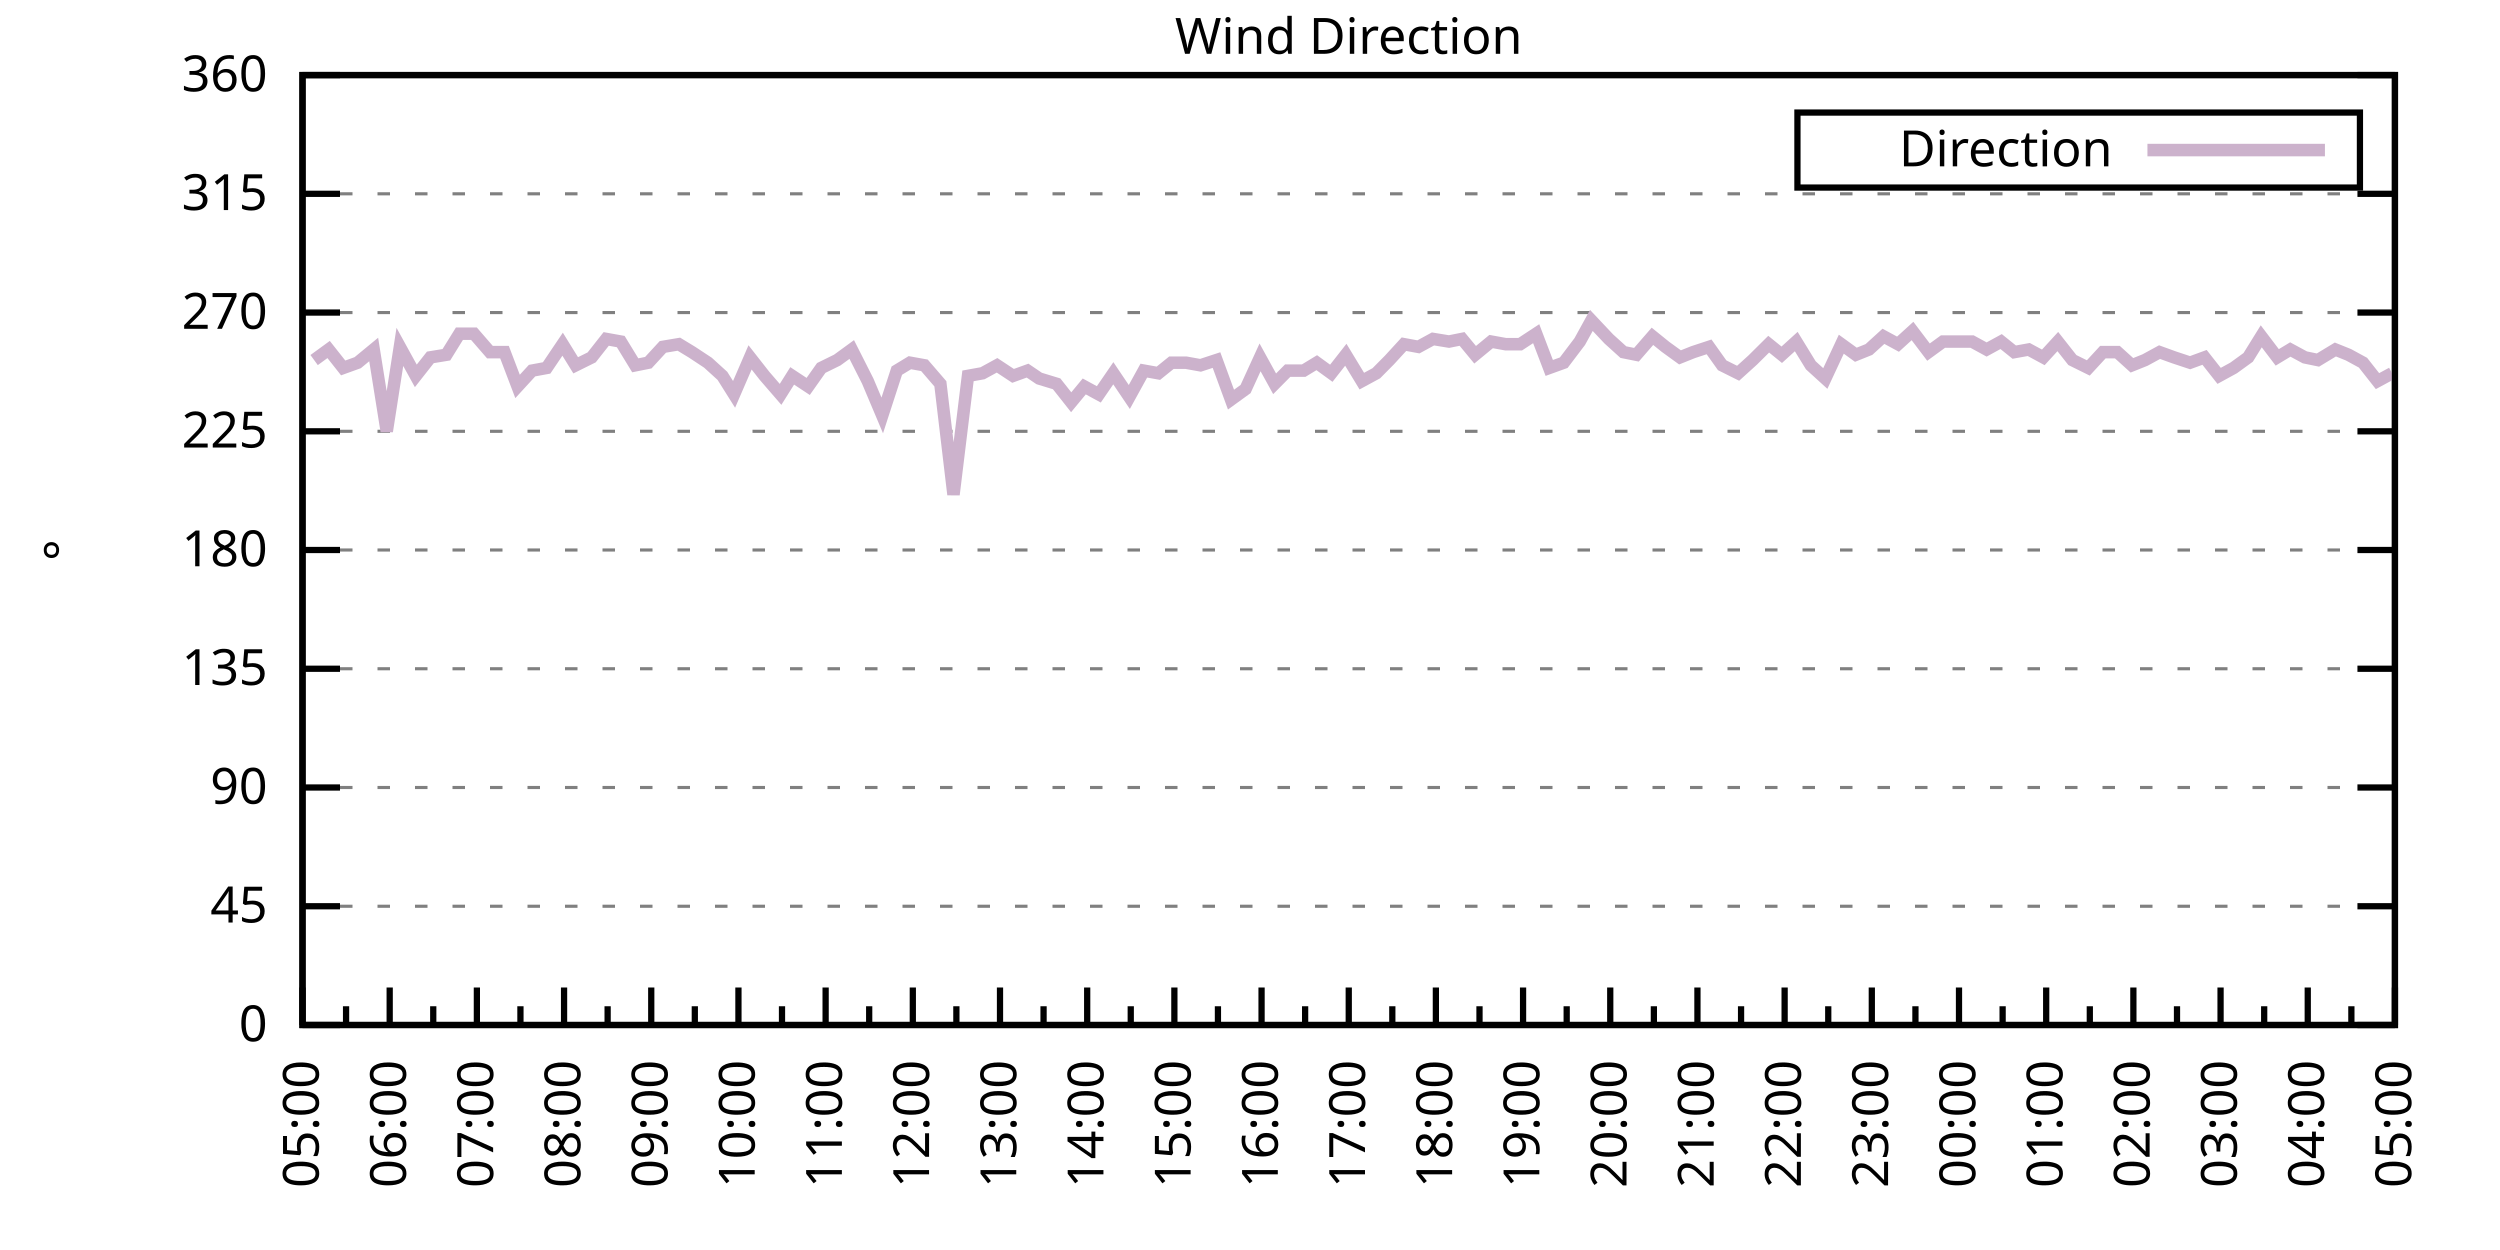
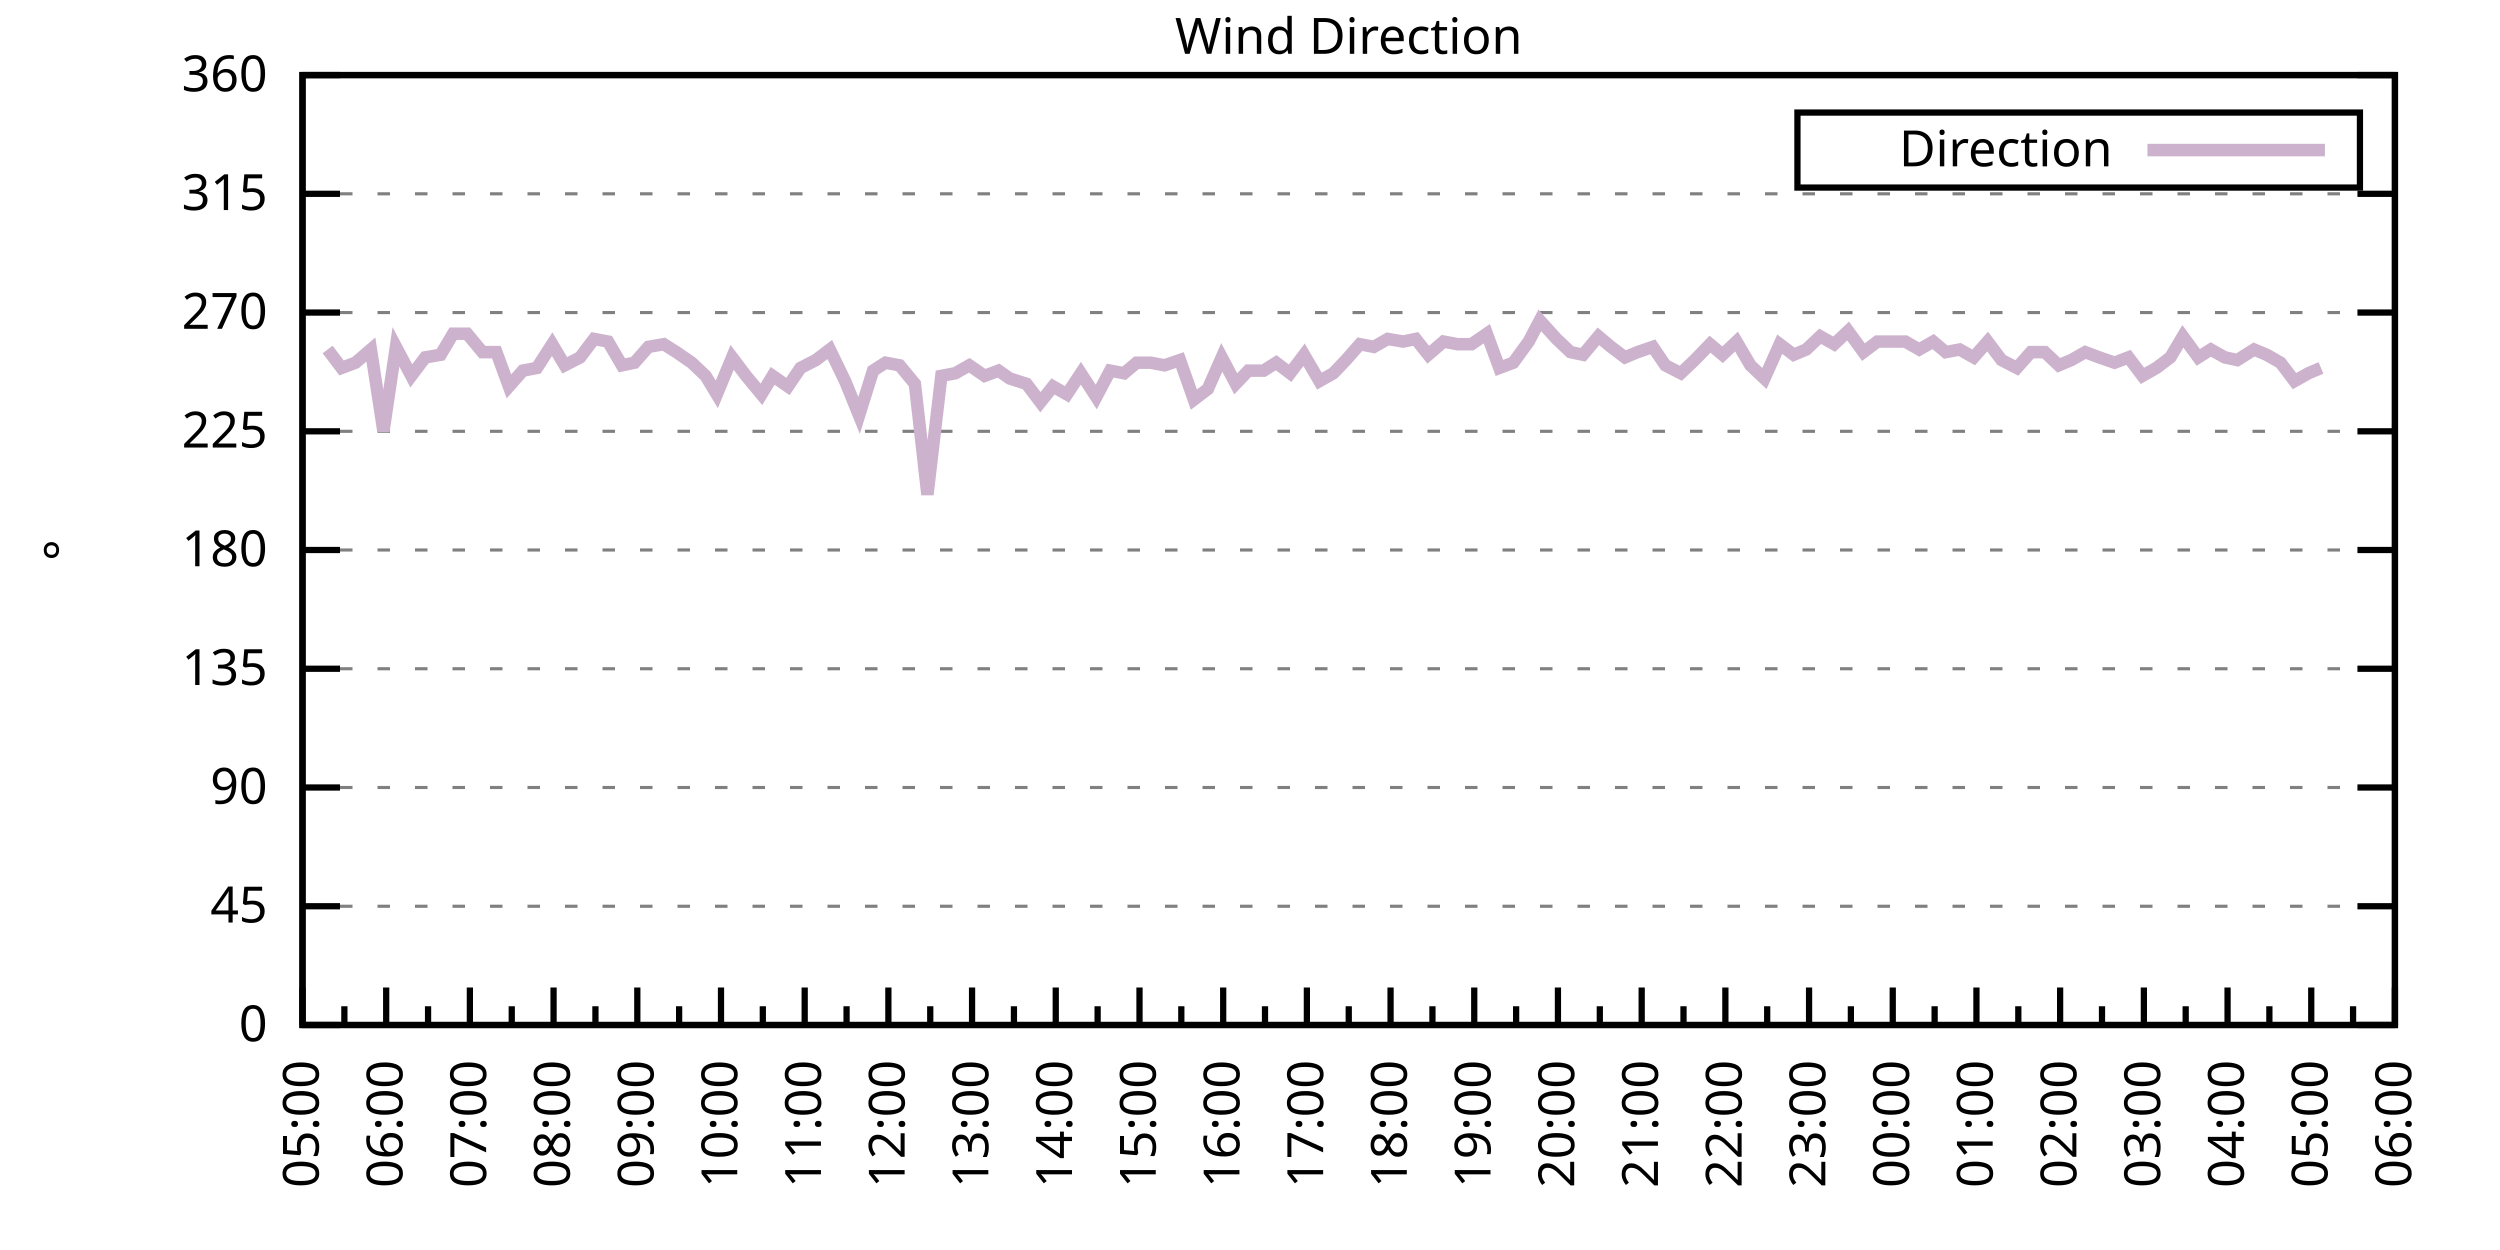
<svg xmlns="http://www.w3.org/2000/svg" xmlns:xlink="http://www.w3.org/1999/xlink" width="400" height="200" viewBox="0 0 400 200">
  <g id="gnuplot_canvas">
    <rect x="0" y="0" width="400" height="200" fill="none" />
    <defs>
      <circle id="gpDot" r="0.5" stroke-width="0.5" stroke="currentColor" />
      <path id="gpPt0" stroke-width="0.333" stroke="currentColor" d="M-1,0 h2 M0,-1 v2" />
      <path id="gpPt1" stroke-width="0.333" stroke="currentColor" d="M-1,-1 L1,1 M1,-1 L-1,1" />
      <path id="gpPt2" stroke-width="0.333" stroke="currentColor" d="M-1,0 L1,0 M0,-1 L0,1 M-1,-1 L1,1 M-1,1 L1,-1" />
      <rect id="gpPt3" stroke-width="0.333" stroke="currentColor" x="-1" y="-1" width="2" height="2" />
      <rect id="gpPt4" stroke-width="0.333" stroke="currentColor" fill="currentColor" x="-1" y="-1" width="2" height="2" />
      <circle id="gpPt5" stroke-width="0.333" stroke="currentColor" cx="0" cy="0" r="1" />
      <use xlink:href="#gpPt5" id="gpPt6" fill="currentColor" stroke="none" />
      <path id="gpPt7" stroke-width="0.333" stroke="currentColor" d="M0,-1.33 L-1.33,0.67 L1.33,0.67 z" />
      <use xlink:href="#gpPt7" id="gpPt8" fill="currentColor" stroke="none" />
      <use xlink:href="#gpPt7" id="gpPt9" stroke="currentColor" transform="rotate(180)" />
      <use xlink:href="#gpPt9" id="gpPt10" fill="currentColor" stroke="none" />
      <use xlink:href="#gpPt3" id="gpPt11" stroke="currentColor" transform="rotate(45)" />
      <use xlink:href="#gpPt11" id="gpPt12" fill="currentColor" stroke="none" />
      <path id="gpPt13" stroke-width="0.333" stroke="currentColor" d="M0,1.330 L1.265,0.411 L0.782,-1.067 L-0.782,-1.076 L-1.265,0.411 z" />
      <use xlink:href="#gpPt13" id="gpPt14" fill="currentColor" stroke="none" />
      <filter id="textbox" filterUnits="objectBoundingBox" x="0" y="0" height="1" width="1">
        <feFlood flood-color="white" flood-opacity="1" result="bgnd" />
        <feComposite in="SourceGraphic" in2="bgnd" operator="atop" />
      </filter>
      <filter id="greybox" filterUnits="objectBoundingBox" x="0" y="0" height="1" width="1">
        <feFlood flood-color="lightgrey" flood-opacity="1" result="grey" />
        <feComposite in="SourceGraphic" in2="grey" operator="atop" />
      </filter>
    </defs>
    <g fill="none" color="white" stroke="currentColor" stroke-width="1.00" stroke-linecap="butt" stroke-linejoin="miter">
</g>
    <g fill="none" color="black" stroke="currentColor" stroke-width="1.00" stroke-linecap="butt" stroke-linejoin="miter">
      <g stroke="none" shape-rendering="crispEdges">
        <polygon fill="rgb(255, 255, 255)" points="48.40,164.00 383.18,164.00 383.18,12.02 48.40,12.02 " />
      </g>
    </g>
    <g fill="none" color="black" stroke="currentColor" stroke-width="1.00" stroke-linecap="butt" stroke-linejoin="miter">
</g>
    <g fill="none" color="black" stroke="black" stroke-width="0.50" stroke-linecap="butt" stroke-linejoin="miter">
</g>
    <g fill="none" color="gray" stroke="currentColor" stroke-width="0.50" stroke-linecap="butt" stroke-linejoin="miter">
      <path stroke="gray" stroke-dasharray="2,4" class="gridline" d="M48.40,164.00 L383.19,164.00  " />
    </g>
    <g fill="none" color="gray" stroke="gray" stroke-width="1.00" stroke-linecap="butt" stroke-linejoin="miter">
</g>
    <g fill="none" color="black" stroke="currentColor" stroke-width="1.00" stroke-linecap="butt" stroke-linejoin="miter">
      <path stroke="black" d="M48.40,164.00 L54.40,164.00 M383.19,164.00 L377.19,164.00  " />
      <g transform="translate(42.80,166.60)" stroke="none" fill="black" font-family="Sans" font-size="8.00" text-anchor="end">
        <text>
          <tspan font-family="Sans"> 0</tspan>
        </text>
      </g>
    </g>
    <g fill="none" color="black" stroke="currentColor" stroke-width="1.00" stroke-linecap="butt" stroke-linejoin="miter">
</g>
    <g fill="none" color="black" stroke="black" stroke-width="0.50" stroke-linecap="butt" stroke-linejoin="miter">
</g>
    <g fill="none" color="gray" stroke="currentColor" stroke-width="0.50" stroke-linecap="butt" stroke-linejoin="miter">
      <path stroke="gray" stroke-dasharray="2,4" class="gridline" d="M48.40,145.00 L383.19,145.00  " />
    </g>
    <g fill="none" color="gray" stroke="gray" stroke-width="1.00" stroke-linecap="butt" stroke-linejoin="miter">
</g>
    <g fill="none" color="black" stroke="currentColor" stroke-width="1.00" stroke-linecap="butt" stroke-linejoin="miter">
      <path stroke="black" d="M48.40,145.00 L54.40,145.00 M383.19,145.00 L377.19,145.00  " />
      <g transform="translate(42.80,147.60)" stroke="none" fill="black" font-family="Sans" font-size="8.00" text-anchor="end">
        <text>
          <tspan font-family="Sans"> 45</tspan>
        </text>
      </g>
    </g>
    <g fill="none" color="black" stroke="currentColor" stroke-width="1.00" stroke-linecap="butt" stroke-linejoin="miter">
</g>
    <g fill="none" color="black" stroke="black" stroke-width="0.50" stroke-linecap="butt" stroke-linejoin="miter">
</g>
    <g fill="none" color="gray" stroke="currentColor" stroke-width="0.50" stroke-linecap="butt" stroke-linejoin="miter">
      <path stroke="gray" stroke-dasharray="2,4" class="gridline" d="M48.40,126.00 L383.19,126.00  " />
    </g>
    <g fill="none" color="gray" stroke="gray" stroke-width="1.00" stroke-linecap="butt" stroke-linejoin="miter">
</g>
    <g fill="none" color="black" stroke="currentColor" stroke-width="1.00" stroke-linecap="butt" stroke-linejoin="miter">
      <path stroke="black" d="M48.40,126.00 L54.40,126.00 M383.19,126.00 L377.19,126.00  " />
      <g transform="translate(42.80,128.60)" stroke="none" fill="black" font-family="Sans" font-size="8.00" text-anchor="end">
        <text>
          <tspan font-family="Sans"> 90</tspan>
        </text>
      </g>
    </g>
    <g fill="none" color="black" stroke="currentColor" stroke-width="1.00" stroke-linecap="butt" stroke-linejoin="miter">
</g>
    <g fill="none" color="black" stroke="black" stroke-width="0.50" stroke-linecap="butt" stroke-linejoin="miter">
</g>
    <g fill="none" color="gray" stroke="currentColor" stroke-width="0.50" stroke-linecap="butt" stroke-linejoin="miter">
      <path stroke="gray" stroke-dasharray="2,4" class="gridline" d="M48.40,107.00 L383.19,107.00  " />
    </g>
    <g fill="none" color="gray" stroke="gray" stroke-width="1.00" stroke-linecap="butt" stroke-linejoin="miter">
</g>
    <g fill="none" color="black" stroke="currentColor" stroke-width="1.00" stroke-linecap="butt" stroke-linejoin="miter">
      <path stroke="black" d="M48.40,107.00 L54.40,107.00 M383.19,107.00 L377.19,107.00  " />
      <g transform="translate(42.80,109.60)" stroke="none" fill="black" font-family="Sans" font-size="8.00" text-anchor="end">
        <text>
          <tspan font-family="Sans"> 135</tspan>
        </text>
      </g>
    </g>
    <g fill="none" color="black" stroke="currentColor" stroke-width="1.00" stroke-linecap="butt" stroke-linejoin="miter">
</g>
    <g fill="none" color="black" stroke="black" stroke-width="0.50" stroke-linecap="butt" stroke-linejoin="miter">
</g>
    <g fill="none" color="gray" stroke="currentColor" stroke-width="0.50" stroke-linecap="butt" stroke-linejoin="miter">
      <path stroke="gray" stroke-dasharray="2,4" class="gridline" d="M48.40,88.00 L383.19,88.00  " />
    </g>
    <g fill="none" color="gray" stroke="gray" stroke-width="1.00" stroke-linecap="butt" stroke-linejoin="miter">
</g>
    <g fill="none" color="black" stroke="currentColor" stroke-width="1.00" stroke-linecap="butt" stroke-linejoin="miter">
      <path stroke="black" d="M48.40,88.00 L54.40,88.00 M383.19,88.00 L377.19,88.00  " />
      <g transform="translate(42.80,90.60)" stroke="none" fill="black" font-family="Sans" font-size="8.00" text-anchor="end">
        <text>
          <tspan font-family="Sans"> 180</tspan>
        </text>
      </g>
    </g>
    <g fill="none" color="black" stroke="currentColor" stroke-width="1.00" stroke-linecap="butt" stroke-linejoin="miter">
</g>
    <g fill="none" color="black" stroke="black" stroke-width="0.50" stroke-linecap="butt" stroke-linejoin="miter">
</g>
    <g fill="none" color="gray" stroke="currentColor" stroke-width="0.50" stroke-linecap="butt" stroke-linejoin="miter">
      <path stroke="gray" stroke-dasharray="2,4" class="gridline" d="M48.40,69.01 L383.19,69.01  " />
    </g>
    <g fill="none" color="gray" stroke="gray" stroke-width="1.00" stroke-linecap="butt" stroke-linejoin="miter">
</g>
    <g fill="none" color="black" stroke="currentColor" stroke-width="1.00" stroke-linecap="butt" stroke-linejoin="miter">
      <path stroke="black" d="M48.40,69.01 L54.40,69.01 M383.19,69.01 L377.19,69.01  " />
      <g transform="translate(42.80,71.61)" stroke="none" fill="black" font-family="Sans" font-size="8.00" text-anchor="end">
        <text>
          <tspan font-family="Sans"> 225</tspan>
        </text>
      </g>
    </g>
    <g fill="none" color="black" stroke="currentColor" stroke-width="1.00" stroke-linecap="butt" stroke-linejoin="miter">
</g>
    <g fill="none" color="black" stroke="black" stroke-width="0.50" stroke-linecap="butt" stroke-linejoin="miter">
</g>
    <g fill="none" color="gray" stroke="currentColor" stroke-width="0.50" stroke-linecap="butt" stroke-linejoin="miter">
      <path stroke="gray" stroke-dasharray="2,4" class="gridline" d="M48.40,50.01 L383.19,50.01  " />
    </g>
    <g fill="none" color="gray" stroke="gray" stroke-width="1.00" stroke-linecap="butt" stroke-linejoin="miter">
</g>
    <g fill="none" color="black" stroke="currentColor" stroke-width="1.00" stroke-linecap="butt" stroke-linejoin="miter">
      <path stroke="black" d="M48.40,50.01 L54.40,50.01 M383.19,50.01 L377.19,50.01  " />
      <g transform="translate(42.80,52.61)" stroke="none" fill="black" font-family="Sans" font-size="8.00" text-anchor="end">
        <text>
          <tspan font-family="Sans"> 270</tspan>
        </text>
      </g>
    </g>
    <g fill="none" color="black" stroke="currentColor" stroke-width="1.00" stroke-linecap="butt" stroke-linejoin="miter">
</g>
    <g fill="none" color="black" stroke="black" stroke-width="0.50" stroke-linecap="butt" stroke-linejoin="miter">
</g>
    <g fill="none" color="gray" stroke="currentColor" stroke-width="0.50" stroke-linecap="butt" stroke-linejoin="miter">
      <path stroke="gray" stroke-dasharray="2,4" class="gridline" d="M48.40,31.01 L383.19,31.01  " />
    </g>
    <g fill="none" color="gray" stroke="gray" stroke-width="1.00" stroke-linecap="butt" stroke-linejoin="miter">
</g>
    <g fill="none" color="black" stroke="currentColor" stroke-width="1.00" stroke-linecap="butt" stroke-linejoin="miter">
      <path stroke="black" d="M48.40,31.01 L54.40,31.01 M383.19,31.01 L377.19,31.01  " />
      <g transform="translate(42.80,33.61)" stroke="none" fill="black" font-family="Sans" font-size="8.00" text-anchor="end">
        <text>
          <tspan font-family="Sans"> 315</tspan>
        </text>
      </g>
    </g>
    <g fill="none" color="black" stroke="currentColor" stroke-width="1.00" stroke-linecap="butt" stroke-linejoin="miter">
</g>
    <g fill="none" color="black" stroke="black" stroke-width="0.50" stroke-linecap="butt" stroke-linejoin="miter">
</g>
    <g fill="none" color="gray" stroke="currentColor" stroke-width="0.50" stroke-linecap="butt" stroke-linejoin="miter">
      <path stroke="gray" stroke-dasharray="2,4" class="gridline" d="M48.40,12.01 L383.19,12.01  " />
    </g>
    <g fill="none" color="gray" stroke="gray" stroke-width="1.00" stroke-linecap="butt" stroke-linejoin="miter">
</g>
    <g fill="none" color="black" stroke="currentColor" stroke-width="1.00" stroke-linecap="butt" stroke-linejoin="miter">
      <path stroke="black" d="M48.40,12.01 L54.40,12.01 M383.19,12.01 L377.19,12.01  " />
      <g transform="translate(42.80,14.61)" stroke="none" fill="black" font-family="Sans" font-size="8.00" text-anchor="end">
        <text>
          <tspan font-family="Sans"> 360</tspan>
        </text>
      </g>
    </g>
    <g fill="none" color="black" stroke="currentColor" stroke-width="1.00" stroke-linecap="butt" stroke-linejoin="miter">
      <path stroke="black" d="M48.40,164.00 L48.40,158.00  " />
      <g transform="translate(51.00,169.60) rotate(270)" stroke="none" fill="black" font-family="Sans" font-size="8.00" text-anchor="end">
        <text>
          <tspan font-family="Sans">05:00</tspan>
        </text>
      </g>
    </g>
    <g fill="none" color="black" stroke="currentColor" stroke-width="1.00" stroke-linecap="butt" stroke-linejoin="miter">
-       <path stroke="black" d="M55.37,164.00 L55.37,161.00 M62.35,164.00 L62.35,158.00  " />
-       <g transform="translate(64.95,169.60) rotate(270)" stroke="none" fill="black" font-family="Sans" font-size="8.00" text-anchor="end">
+       <path stroke="black" d="M55.10,164.00 L55.10,161.00 M61.79,164.00 L61.79,158.00  " />
+       <g transform="translate(64.39,169.60) rotate(270)" stroke="none" fill="black" font-family="Sans" font-size="8.00" text-anchor="end">
        <text>
          <tspan font-family="Sans">06:00</tspan>
        </text>
      </g>
    </g>
    <g fill="none" color="black" stroke="currentColor" stroke-width="1.00" stroke-linecap="butt" stroke-linejoin="miter">
-       <path stroke="black" d="M69.32,164.00 L69.32,161.00 M76.30,164.00 L76.30,158.00  " />
-       <g transform="translate(78.90,169.60) rotate(270)" stroke="none" fill="black" font-family="Sans" font-size="8.00" text-anchor="end">
+       <path stroke="black" d="M68.49,164.00 L68.49,161.00 M75.18,164.00 L75.18,158.00  " />
+       <g transform="translate(77.78,169.60) rotate(270)" stroke="none" fill="black" font-family="Sans" font-size="8.00" text-anchor="end">
        <text>
          <tspan font-family="Sans">07:00</tspan>
        </text>
      </g>
    </g>
    <g fill="none" color="black" stroke="currentColor" stroke-width="1.00" stroke-linecap="butt" stroke-linejoin="miter">
-       <path stroke="black" d="M83.27,164.00 L83.27,161.00 M90.25,164.00 L90.25,158.00  " />
-       <g transform="translate(92.85,169.60) rotate(270)" stroke="none" fill="black" font-family="Sans" font-size="8.00" text-anchor="end">
+       <path stroke="black" d="M81.88,164.00 L81.88,161.00 M88.57,164.00 L88.57,158.00  " />
+       <g transform="translate(91.17,169.60) rotate(270)" stroke="none" fill="black" font-family="Sans" font-size="8.00" text-anchor="end">
        <text>
          <tspan font-family="Sans">08:00</tspan>
        </text>
      </g>
    </g>
    <g fill="none" color="black" stroke="currentColor" stroke-width="1.00" stroke-linecap="butt" stroke-linejoin="miter">
-       <path stroke="black" d="M97.22,164.00 L97.22,161.00 M104.20,164.00 L104.20,158.00  " />
-       <g transform="translate(106.80,169.60) rotate(270)" stroke="none" fill="black" font-family="Sans" font-size="8.00" text-anchor="end">
+       <path stroke="black" d="M95.27,164.00 L95.27,161.00 M101.97,164.00 L101.97,158.00  " />
+       <g transform="translate(104.57,169.60) rotate(270)" stroke="none" fill="black" font-family="Sans" font-size="8.00" text-anchor="end">
        <text>
          <tspan font-family="Sans">09:00</tspan>
        </text>
      </g>
    </g>
    <g fill="none" color="black" stroke="currentColor" stroke-width="1.00" stroke-linecap="butt" stroke-linejoin="miter">
-       <path stroke="black" d="M111.17,164.00 L111.17,161.00 M118.15,164.00 L118.15,158.00  " />
-       <g transform="translate(120.75,169.60) rotate(270)" stroke="none" fill="black" font-family="Sans" font-size="8.00" text-anchor="end">
+       <path stroke="black" d="M108.66,164.00 L108.66,161.00 M115.36,164.00 L115.36,158.00  " />
+       <g transform="translate(117.96,169.60) rotate(270)" stroke="none" fill="black" font-family="Sans" font-size="8.00" text-anchor="end">
        <text>
          <tspan font-family="Sans">10:00</tspan>
        </text>
      </g>
    </g>
    <g fill="none" color="black" stroke="currentColor" stroke-width="1.00" stroke-linecap="butt" stroke-linejoin="miter">
-       <path stroke="black" d="M125.12,164.00 L125.12,161.00 M132.10,164.00 L132.10,158.00  " />
-       <g transform="translate(134.70,169.60) rotate(270)" stroke="none" fill="black" font-family="Sans" font-size="8.00" text-anchor="end">
+       <path stroke="black" d="M122.05,164.00 L122.05,161.00 M128.75,164.00 L128.75,158.00  " />
+       <g transform="translate(131.35,169.60) rotate(270)" stroke="none" fill="black" font-family="Sans" font-size="8.00" text-anchor="end">
        <text>
          <tspan font-family="Sans">11:00</tspan>
        </text>
      </g>
    </g>
    <g fill="none" color="black" stroke="currentColor" stroke-width="1.00" stroke-linecap="butt" stroke-linejoin="miter">
-       <path stroke="black" d="M139.07,164.00 L139.07,161.00 M146.05,164.00 L146.05,158.00  " />
-       <g transform="translate(148.65,169.60) rotate(270)" stroke="none" fill="black" font-family="Sans" font-size="8.00" text-anchor="end">
+       <path stroke="black" d="M135.45,164.00 L135.45,161.00 M142.14,164.00 L142.14,158.00  " />
+       <g transform="translate(144.74,169.60) rotate(270)" stroke="none" fill="black" font-family="Sans" font-size="8.00" text-anchor="end">
        <text>
          <tspan font-family="Sans">12:00</tspan>
        </text>
      </g>
    </g>
    <g fill="none" color="black" stroke="currentColor" stroke-width="1.00" stroke-linecap="butt" stroke-linejoin="miter">
-       <path stroke="black" d="M153.02,164.00 L153.02,161.00 M160.00,164.00 L160.00,158.00  " />
-       <g transform="translate(162.60,169.60) rotate(270)" stroke="none" fill="black" font-family="Sans" font-size="8.00" text-anchor="end">
+       <path stroke="black" d="M148.84,164.00 L148.84,161.00 M155.53,164.00 L155.53,158.00  " />
+       <g transform="translate(158.13,169.60) rotate(270)" stroke="none" fill="black" font-family="Sans" font-size="8.00" text-anchor="end">
        <text>
          <tspan font-family="Sans">13:00</tspan>
        </text>
      </g>
    </g>
    <g fill="none" color="black" stroke="currentColor" stroke-width="1.00" stroke-linecap="butt" stroke-linejoin="miter">
-       <path stroke="black" d="M166.97,164.00 L166.97,161.00 M173.95,164.00 L173.95,158.00  " />
-       <g transform="translate(176.55,169.60) rotate(270)" stroke="none" fill="black" font-family="Sans" font-size="8.00" text-anchor="end">
+       <path stroke="black" d="M162.23,164.00 L162.23,161.00 M168.92,164.00 L168.92,158.00  " />
+       <g transform="translate(171.52,169.60) rotate(270)" stroke="none" fill="black" font-family="Sans" font-size="8.00" text-anchor="end">
        <text>
          <tspan font-family="Sans">14:00</tspan>
        </text>
      </g>
    </g>
    <g fill="none" color="black" stroke="currentColor" stroke-width="1.00" stroke-linecap="butt" stroke-linejoin="miter">
-       <path stroke="black" d="M180.92,164.00 L180.92,161.00 M187.90,164.00 L187.90,158.00  " />
-       <g transform="translate(190.50,169.60) rotate(270)" stroke="none" fill="black" font-family="Sans" font-size="8.00" text-anchor="end">
+       <path stroke="black" d="M175.62,164.00 L175.62,161.00 M182.32,164.00 L182.32,158.00  " />
+       <g transform="translate(184.92,169.60) rotate(270)" stroke="none" fill="black" font-family="Sans" font-size="8.00" text-anchor="end">
        <text>
          <tspan font-family="Sans">15:00</tspan>
        </text>
      </g>
    </g>
    <g fill="none" color="black" stroke="currentColor" stroke-width="1.00" stroke-linecap="butt" stroke-linejoin="miter">
-       <path stroke="black" d="M194.87,164.00 L194.87,161.00 M201.85,164.00 L201.85,158.00  " />
-       <g transform="translate(204.45,169.60) rotate(270)" stroke="none" fill="black" font-family="Sans" font-size="8.00" text-anchor="end">
+       <path stroke="black" d="M189.01,164.00 L189.01,161.00 M195.71,164.00 L195.71,158.00  " />
+       <g transform="translate(198.31,169.60) rotate(270)" stroke="none" fill="black" font-family="Sans" font-size="8.00" text-anchor="end">
        <text>
          <tspan font-family="Sans">16:00</tspan>
        </text>
      </g>
    </g>
    <g fill="none" color="black" stroke="currentColor" stroke-width="1.00" stroke-linecap="butt" stroke-linejoin="miter">
-       <path stroke="black" d="M208.82,164.00 L208.82,161.00 M215.80,164.00 L215.80,158.00  " />
-       <g transform="translate(218.40,169.60) rotate(270)" stroke="none" fill="black" font-family="Sans" font-size="8.00" text-anchor="end">
+       <path stroke="black" d="M202.40,164.00 L202.40,161.00 M209.10,164.00 L209.10,158.00  " />
+       <g transform="translate(211.70,169.60) rotate(270)" stroke="none" fill="black" font-family="Sans" font-size="8.00" text-anchor="end">
        <text>
          <tspan font-family="Sans">17:00</tspan>
        </text>
      </g>
    </g>
    <g fill="none" color="black" stroke="currentColor" stroke-width="1.00" stroke-linecap="butt" stroke-linejoin="miter">
-       <path stroke="black" d="M222.77,164.00 L222.77,161.00 M229.74,164.00 L229.74,158.00  " />
-       <g transform="translate(232.34,169.60) rotate(270)" stroke="none" fill="black" font-family="Sans" font-size="8.00" text-anchor="end">
+       <path stroke="black" d="M215.80,164.00 L215.80,161.00 M222.49,164.00 L222.49,158.00  " />
+       <g transform="translate(225.09,169.60) rotate(270)" stroke="none" fill="black" font-family="Sans" font-size="8.00" text-anchor="end">
        <text>
          <tspan font-family="Sans">18:00</tspan>
        </text>
      </g>
    </g>
    <g fill="none" color="black" stroke="currentColor" stroke-width="1.00" stroke-linecap="butt" stroke-linejoin="miter">
-       <path stroke="black" d="M236.72,164.00 L236.72,161.00 M243.69,164.00 L243.69,158.00  " />
-       <g transform="translate(246.29,169.60) rotate(270)" stroke="none" fill="black" font-family="Sans" font-size="8.00" text-anchor="end">
+       <path stroke="black" d="M229.19,164.00 L229.19,161.00 M235.88,164.00 L235.88,158.00  " />
+       <g transform="translate(238.48,169.60) rotate(270)" stroke="none" fill="black" font-family="Sans" font-size="8.00" text-anchor="end">
        <text>
          <tspan font-family="Sans">19:00</tspan>
        </text>
      </g>
    </g>
    <g fill="none" color="black" stroke="currentColor" stroke-width="1.00" stroke-linecap="butt" stroke-linejoin="miter">
-       <path stroke="black" d="M250.67,164.00 L250.67,161.00 M257.64,164.00 L257.64,158.00  " />
-       <g transform="translate(260.24,169.60) rotate(270)" stroke="none" fill="black" font-family="Sans" font-size="8.00" text-anchor="end">
+       <path stroke="black" d="M242.58,164.00 L242.58,161.00 M249.27,164.00 L249.27,158.00  " />
+       <g transform="translate(251.87,169.60) rotate(270)" stroke="none" fill="black" font-family="Sans" font-size="8.00" text-anchor="end">
        <text>
          <tspan font-family="Sans">20:00</tspan>
        </text>
      </g>
    </g>
    <g fill="none" color="black" stroke="currentColor" stroke-width="1.00" stroke-linecap="butt" stroke-linejoin="miter">
-       <path stroke="black" d="M264.62,164.00 L264.62,161.00 M271.59,164.00 L271.59,158.00  " />
-       <g transform="translate(274.19,169.60) rotate(270)" stroke="none" fill="black" font-family="Sans" font-size="8.00" text-anchor="end">
+       <path stroke="black" d="M255.97,164.00 L255.97,161.00 M262.67,164.00 L262.67,158.00  " />
+       <g transform="translate(265.27,169.60) rotate(270)" stroke="none" fill="black" font-family="Sans" font-size="8.00" text-anchor="end">
        <text>
          <tspan font-family="Sans">21:00</tspan>
        </text>
      </g>
    </g>
    <g fill="none" color="black" stroke="currentColor" stroke-width="1.00" stroke-linecap="butt" stroke-linejoin="miter">
-       <path stroke="black" d="M278.57,164.00 L278.57,161.00 M285.54,164.00 L285.54,158.00  " />
-       <g transform="translate(288.14,169.60) rotate(270)" stroke="none" fill="black" font-family="Sans" font-size="8.00" text-anchor="end">
+       <path stroke="black" d="M269.36,164.00 L269.36,161.00 M276.06,164.00 L276.06,158.00  " />
+       <g transform="translate(278.66,169.60) rotate(270)" stroke="none" fill="black" font-family="Sans" font-size="8.00" text-anchor="end">
        <text>
          <tspan font-family="Sans">22:00</tspan>
        </text>
      </g>
    </g>
    <g fill="none" color="black" stroke="currentColor" stroke-width="1.00" stroke-linecap="butt" stroke-linejoin="miter">
-       <path stroke="black" d="M292.52,164.00 L292.52,161.00 M299.49,164.00 L299.49,158.00  " />
-       <g transform="translate(302.09,169.60) rotate(270)" stroke="none" fill="black" font-family="Sans" font-size="8.00" text-anchor="end">
+       <path stroke="black" d="M282.75,164.00 L282.75,161.00 M289.45,164.00 L289.45,158.00  " />
+       <g transform="translate(292.05,169.60) rotate(270)" stroke="none" fill="black" font-family="Sans" font-size="8.00" text-anchor="end">
        <text>
          <tspan font-family="Sans">23:00</tspan>
        </text>
      </g>
    </g>
    <g fill="none" color="black" stroke="currentColor" stroke-width="1.00" stroke-linecap="butt" stroke-linejoin="miter">
-       <path stroke="black" d="M306.47,164.00 L306.47,161.00 M313.44,164.00 L313.44,158.00  " />
-       <g transform="translate(316.04,169.60) rotate(270)" stroke="none" fill="black" font-family="Sans" font-size="8.00" text-anchor="end">
+       <path stroke="black" d="M296.14,164.00 L296.14,161.00 M302.84,164.00 L302.84,158.00  " />
+       <g transform="translate(305.44,169.60) rotate(270)" stroke="none" fill="black" font-family="Sans" font-size="8.00" text-anchor="end">
        <text>
          <tspan font-family="Sans">00:00</tspan>
        </text>
      </g>
    </g>
    <g fill="none" color="black" stroke="currentColor" stroke-width="1.00" stroke-linecap="butt" stroke-linejoin="miter">
-       <path stroke="black" d="M320.42,164.00 L320.42,161.00 M327.39,164.00 L327.39,158.00  " />
-       <g transform="translate(329.99,169.60) rotate(270)" stroke="none" fill="black" font-family="Sans" font-size="8.00" text-anchor="end">
+       <path stroke="black" d="M309.54,164.00 L309.54,161.00 M316.23,164.00 L316.23,158.00  " />
+       <g transform="translate(318.83,169.60) rotate(270)" stroke="none" fill="black" font-family="Sans" font-size="8.00" text-anchor="end">
        <text>
          <tspan font-family="Sans">01:00</tspan>
        </text>
      </g>
    </g>
    <g fill="none" color="black" stroke="currentColor" stroke-width="1.00" stroke-linecap="butt" stroke-linejoin="miter">
-       <path stroke="black" d="M334.37,164.00 L334.37,161.00 M341.34,164.00 L341.34,158.00  " />
-       <g transform="translate(343.94,169.60) rotate(270)" stroke="none" fill="black" font-family="Sans" font-size="8.00" text-anchor="end">
+       <path stroke="black" d="M322.93,164.00 L322.93,161.00 M329.62,164.00 L329.62,158.00  " />
+       <g transform="translate(332.22,169.60) rotate(270)" stroke="none" fill="black" font-family="Sans" font-size="8.00" text-anchor="end">
        <text>
          <tspan font-family="Sans">02:00</tspan>
        </text>
      </g>
    </g>
    <g fill="none" color="black" stroke="currentColor" stroke-width="1.00" stroke-linecap="butt" stroke-linejoin="miter">
-       <path stroke="black" d="M348.32,164.00 L348.32,161.00 M355.29,164.00 L355.29,158.00  " />
-       <g transform="translate(357.89,169.60) rotate(270)" stroke="none" fill="black" font-family="Sans" font-size="8.00" text-anchor="end">
+       <path stroke="black" d="M336.32,164.00 L336.32,161.00 M343.02,164.00 L343.02,158.00  " />
+       <g transform="translate(345.62,169.60) rotate(270)" stroke="none" fill="black" font-family="Sans" font-size="8.00" text-anchor="end">
        <text>
          <tspan font-family="Sans">03:00</tspan>
        </text>
      </g>
    </g>
    <g fill="none" color="black" stroke="currentColor" stroke-width="1.00" stroke-linecap="butt" stroke-linejoin="miter">
-       <path stroke="black" d="M362.27,164.00 L362.27,161.00 M369.24,164.00 L369.24,158.00  " />
-       <g transform="translate(371.84,169.60) rotate(270)" stroke="none" fill="black" font-family="Sans" font-size="8.00" text-anchor="end">
+       <path stroke="black" d="M349.71,164.00 L349.71,161.00 M356.41,164.00 L356.41,158.00  " />
+       <g transform="translate(359.01,169.60) rotate(270)" stroke="none" fill="black" font-family="Sans" font-size="8.00" text-anchor="end">
        <text>
          <tspan font-family="Sans">04:00</tspan>
        </text>
      </g>
    </g>
    <g fill="none" color="black" stroke="currentColor" stroke-width="1.00" stroke-linecap="butt" stroke-linejoin="miter">
-       <path stroke="black" d="M376.22,164.00 L376.22,161.00 M383.19,164.00 L383.19,158.00  " />
+       <path stroke="black" d="M363.10,164.00 L363.10,161.00 M369.80,164.00 L369.80,158.00  " />
+       <g transform="translate(372.40,169.60) rotate(270)" stroke="none" fill="black" font-family="Sans" font-size="8.00" text-anchor="end">
+         <text>
+           <tspan font-family="Sans">05:00</tspan>
+         </text>
+       </g>
+     </g>
+     <g fill="none" color="black" stroke="currentColor" stroke-width="1.00" stroke-linecap="butt" stroke-linejoin="miter">
+       <path stroke="black" d="M376.49,164.00 L376.49,161.00 M383.19,164.00 L383.19,158.00  " />
      <g transform="translate(385.79,169.60) rotate(270)" stroke="none" fill="black" font-family="Sans" font-size="8.00" text-anchor="end">
        <text>
-           <tspan font-family="Sans">05:00</tspan>
+           <tspan font-family="Sans">06:00</tspan>
        </text>
      </g>
    </g>
    <g fill="none" color="black" stroke="currentColor" stroke-width="1.00" stroke-linecap="butt" stroke-linejoin="miter">
</g>
    <g fill="none" color="black" stroke="currentColor" stroke-width="1.00" stroke-linecap="butt" stroke-linejoin="miter">
      <path stroke="black" d="M48.40,12.01 L48.40,164.00 L383.19,164.00 L383.19,12.01 L48.40,12.01 Z  " />
    </g>
    <g fill="none" color="black" stroke="currentColor" stroke-width="1.00" stroke-linecap="butt" stroke-linejoin="miter">
      <g transform="translate(12.80,88.01) rotate(270)" stroke="none" fill="black" font-family="Sans" font-size="8.00" text-anchor="middle">
        <text>
          <tspan font-family="Sans">°</tspan>
        </text>
      </g>
    </g>
    <g fill="none" color="black" stroke="currentColor" stroke-width="1.00" stroke-linecap="butt" stroke-linejoin="miter">
</g>
    <g fill="none" color="black" stroke="currentColor" stroke-width="1.00" stroke-linecap="butt" stroke-linejoin="miter">
      <path stroke="black" d="M287.59,30.01 L287.59,18.01 L377.59,18.01 L377.59,30.01 L287.59,30.01 Z  " />
    </g>
    <g id="Wind_direction_plot_1">
      <g fill="none" color="white" stroke="black" stroke-width="2.00" stroke-linecap="butt" stroke-linejoin="miter">
</g>
      <g fill="none" color="black" stroke="currentColor" stroke-width="2.00" stroke-linecap="butt" stroke-linejoin="miter">
        <g transform="translate(337.99,26.61)" stroke="none" fill="black" font-family="Sans" font-size="8.00" text-anchor="end">
          <text>
            <tspan font-family="Sans">Direction</tspan>
          </text>
        </g>
      </g>
      <g fill="none" color="black" stroke="currentColor" stroke-width="2.00" stroke-linecap="butt" stroke-linejoin="miter">
-         <path stroke="rgb(204, 178, 204)" d="M343.59,24.01 L371.99,24.01 M50.26,57.61 L52.58,55.92 L54.91,58.87 L57.23,58.03 L59.79,55.92 L61.88,69.01   L63.98,55.50 L66.53,60.14 L68.86,57.18 L71.42,56.76 L73.51,53.39 L75.83,53.39 L78.39,56.34 L80.72,56.34   L82.81,61.83 L85.13,59.30 L87.46,58.87 L90.02,55.07 L92.11,58.45 L94.67,57.18 L96.99,54.23 L99.32,54.65   L101.64,58.45 L103.73,58.03 L106.06,55.50 L108.62,55.07 L110.71,56.34 L113.27,58.03 L115.59,60.14 L117.45,63.10   L120.01,57.18 L122.33,60.14 L124.89,63.10 L126.75,60.14 L129.31,61.83 L131.40,58.87 L133.96,57.61 L136.28,55.92   L138.84,60.98 L141.16,66.47 L143.49,59.30 L145.58,58.03 L147.91,58.45 L150.46,61.41 L152.56,79.14 L154.88,60.14   L157.21,59.72 L159.53,58.45 L162.09,60.14 L164.41,59.30 L166.27,60.56 L169.06,61.41 L171.39,64.36 L173.48,61.83   L175.81,63.10 L178.13,59.72 L180.69,63.52 L183.01,59.30 L185.34,59.72 L187.43,58.03 L189.76,58.03 L192.08,58.45   L194.64,57.61 L196.96,63.94 L199.29,62.25 L201.61,57.18 L203.94,61.41 L206.03,59.30 L208.59,59.30 L210.68,58.03   L213.01,59.72 L215.33,56.76 L217.89,60.98 L220.21,59.72 L222.30,57.61 L224.63,55.07 L226.95,55.50 L229.28,54.23   L231.84,54.65 L233.93,54.23 L236.02,56.76 L238.58,54.65 L240.90,55.07 L243.23,55.07 L245.79,53.39 L247.88,58.87   L250.20,58.03 L252.76,54.65 L254.62,51.27 L257.41,54.23 L259.74,56.34 L261.83,56.76 L264.39,53.81 L266.48,55.50   L268.80,57.18 L270.90,56.34 L273.45,55.50 L275.55,58.45 L278.10,59.72 L280.43,57.61 L282.99,55.07 L285.08,56.76   L287.40,54.65 L289.73,58.45 L292.05,60.56 L294.61,55.07 L296.94,56.76 L299.03,55.92 L301.35,53.81 L303.68,55.07   L306.00,52.96 L308.56,56.34 L310.88,54.65 L313.21,54.65 L315.53,54.65 L317.86,55.92 L320.18,54.65 L322.28,56.34   L324.60,55.92 L326.93,57.18 L329.25,54.65 L331.58,57.61 L334.13,58.87 L336.46,56.34 L338.78,56.34 L341.11,58.45   L343.20,57.61 L345.53,56.34 L347.85,57.18 L350.41,58.03 L352.73,57.18 L355.06,60.14 L357.38,58.87 L359.71,57.18   L361.80,53.81 L364.36,57.18 L366.45,55.92 L368.78,57.18 L370.87,57.61 L373.66,55.92 L375.75,56.76 L378.08,58.03   L380.40,60.98 L382.73,59.72  " />
+         <path stroke="rgb(204, 178, 204)" d="M343.59,24.01 L371.99,24.01 M52.42,55.92 L54.65,58.87 L56.88,58.03 L59.34,55.92 L61.35,69.01 L63.35,55.50   L65.81,60.14 L68.04,57.18 L70.50,56.76 L72.50,53.39 L74.74,53.39 L77.19,56.34 L79.42,56.34 L81.43,61.83   L83.66,59.30 L85.90,58.87 L88.35,55.07 L90.36,58.45 L92.82,57.18 L95.05,54.23 L97.28,54.65 L99.51,58.45   L101.52,58.03 L103.75,55.50 L106.21,55.07 L108.22,56.34 L110.67,58.03 L112.90,60.14 L114.69,63.10 L117.14,57.18   L119.38,60.14 L121.83,63.10 L123.62,60.14 L126.07,61.83 L128.08,58.87 L130.54,57.61 L132.77,55.92 L135.22,60.98   L137.45,66.47 L139.69,59.30 L141.69,58.03 L143.93,58.45 L146.38,61.41 L148.39,79.14 L150.62,60.14 L152.85,59.72   L155.09,58.45 L157.54,60.14 L159.77,59.30 L161.56,60.56 L164.24,61.41 L166.47,64.36 L168.48,61.83 L170.71,63.10   L172.94,59.72 L175.40,63.52 L177.63,59.30 L179.86,59.72 L181.87,58.03 L184.10,58.03 L186.33,58.45 L188.79,57.61   L191.02,63.94 L193.25,62.25 L195.48,57.18 L197.72,61.41 L199.73,59.30 L202.18,59.30 L204.19,58.03 L206.42,59.72   L208.65,56.76 L211.11,60.98 L213.34,59.72 L215.35,57.61 L217.58,55.07 L219.81,55.50 L222.04,54.23 L224.50,54.65   L226.51,54.23 L228.52,56.76 L230.97,54.65 L233.20,55.07 L235.44,55.07 L237.89,53.39 L239.90,58.87 L242.13,58.03   L244.59,54.65 L246.37,51.27 L249.05,54.23 L251.28,56.34 L253.29,56.76 L255.75,53.81 L257.76,55.50 L259.99,57.18   L262.00,56.34 L264.45,55.50 L266.46,58.45 L268.92,59.72 L271.15,57.61 L273.60,55.07 L275.61,56.76 L277.84,54.65   L280.07,58.45 L282.31,60.56 L284.76,55.07 L286.99,56.76 L289.00,55.92 L291.23,53.81 L293.47,55.07 L295.70,52.96   L298.15,56.34 L300.39,54.65 L302.62,54.65 L304.85,54.65 L307.08,55.92 L309.31,54.65 L311.32,56.34 L313.55,55.92   L315.79,57.18 L318.02,54.65 L320.25,57.61 L322.70,58.87 L324.94,56.34 L327.17,56.34 L329.40,58.45 L331.41,57.61   L333.64,56.34 L335.87,57.18 L338.33,58.03 L340.56,57.18 L342.79,60.14 L345.02,58.87 L347.26,57.18 L349.26,53.81   L351.72,57.18 L353.73,55.92 L355.96,57.18 L357.97,57.61 L360.65,55.92 L362.66,56.76 L364.89,58.03 L367.12,60.98   L369.35,59.72 L371.36,58.87  " />
      </g>
    </g>
    <g fill="none" color="black" stroke="currentColor" stroke-width="2.00" stroke-linecap="butt" stroke-linejoin="miter">
</g>
    <g fill="none" color="black" stroke="black" stroke-width="1.00" stroke-linecap="butt" stroke-linejoin="miter">
</g>
    <g fill="none" color="black" stroke="currentColor" stroke-width="1.00" stroke-linecap="butt" stroke-linejoin="miter">
      <path stroke="black" d="M48.40,12.01 L48.40,164.00 L383.19,164.00 L383.19,12.01 L48.40,12.01 Z  " />
    </g>
    <g fill="none" color="black" stroke="currentColor" stroke-width="1.00" stroke-linecap="butt" stroke-linejoin="miter">
      <g transform="translate(215.79,8.61)" stroke="none" fill="black" font-family="Sans" font-size="8.00" text-anchor="middle">
        <text>
          <tspan font-family="Sans">Wind Direction</tspan>
        </text>
      </g>
    </g>
    <g fill="none" color="black" stroke="currentColor" stroke-width="1.00" stroke-linecap="butt" stroke-linejoin="miter">
</g>
  </g>
</svg>
